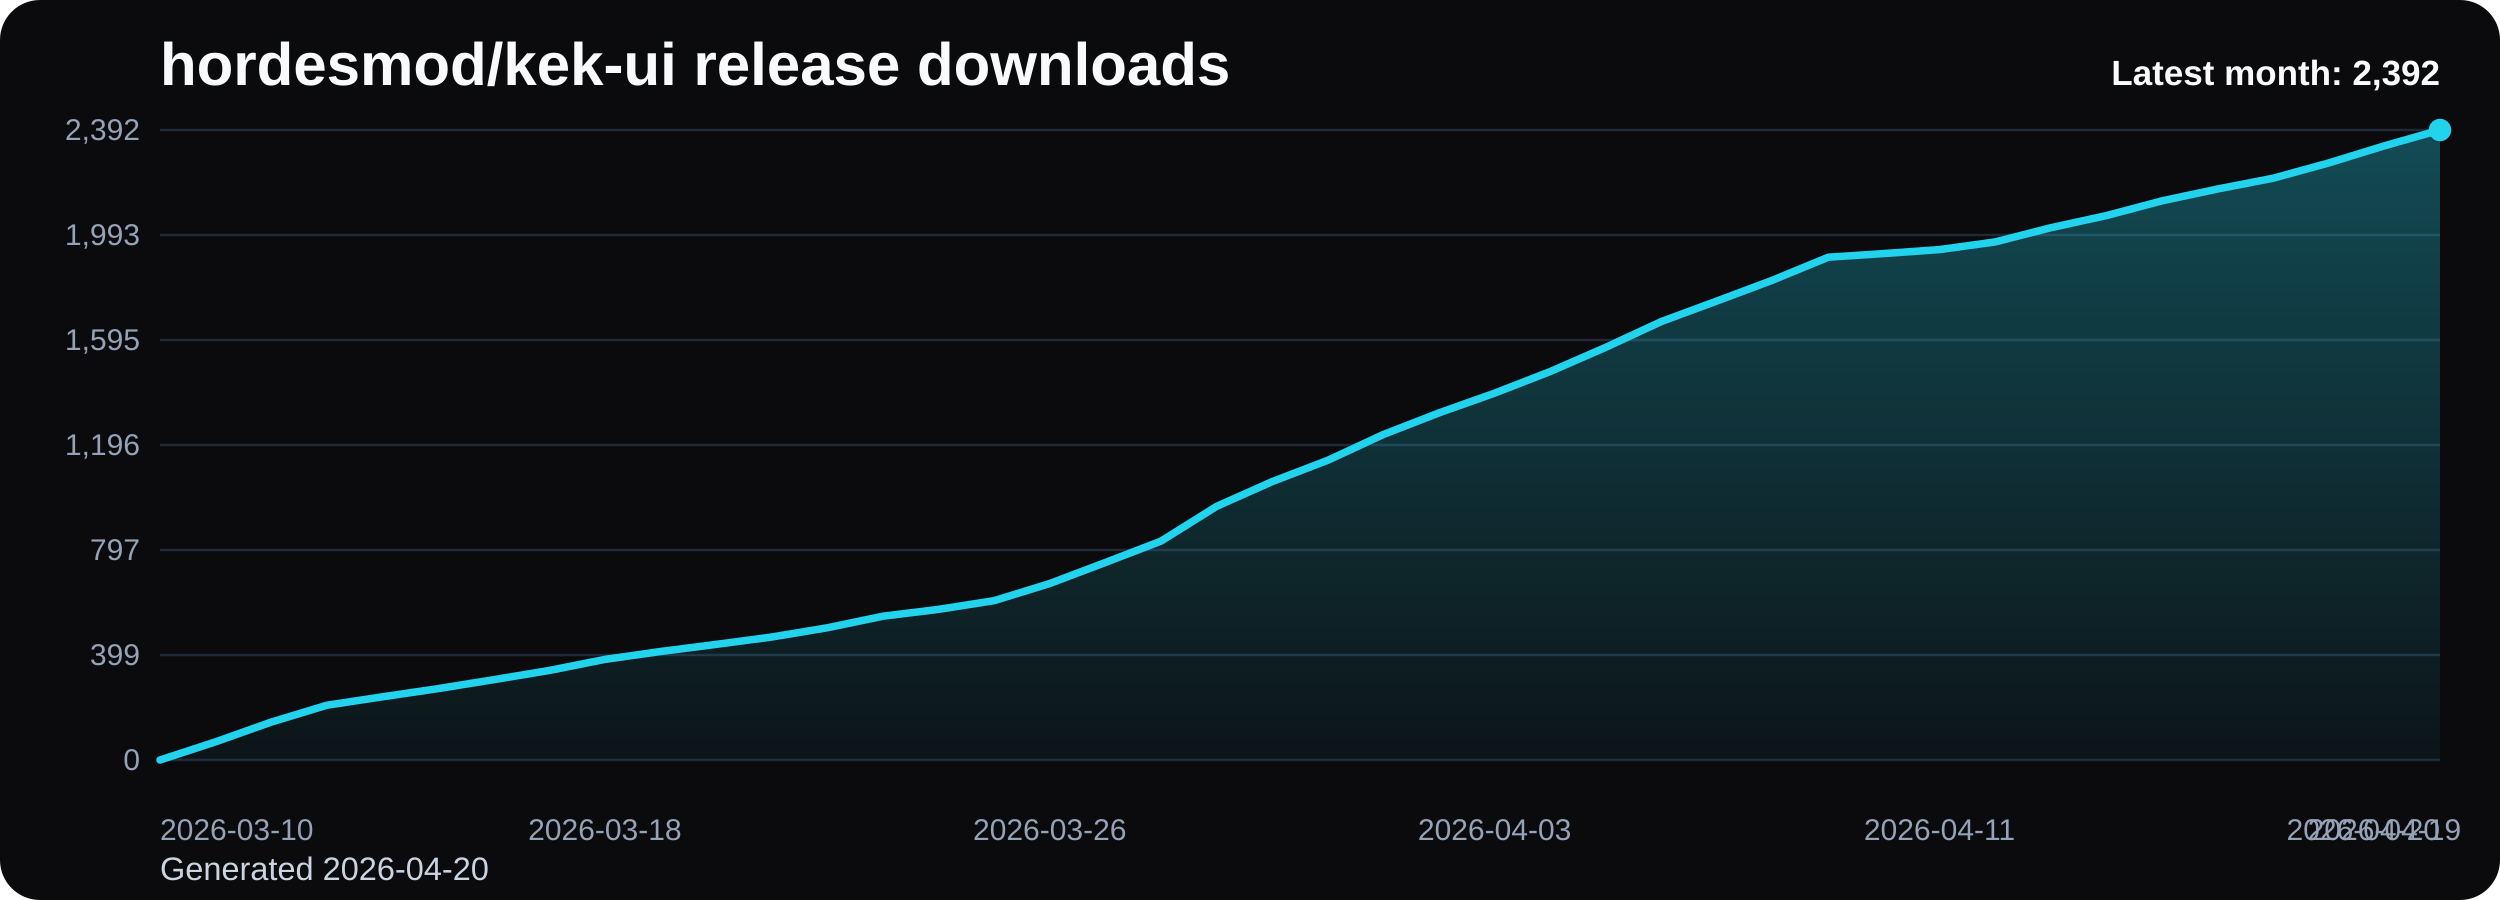
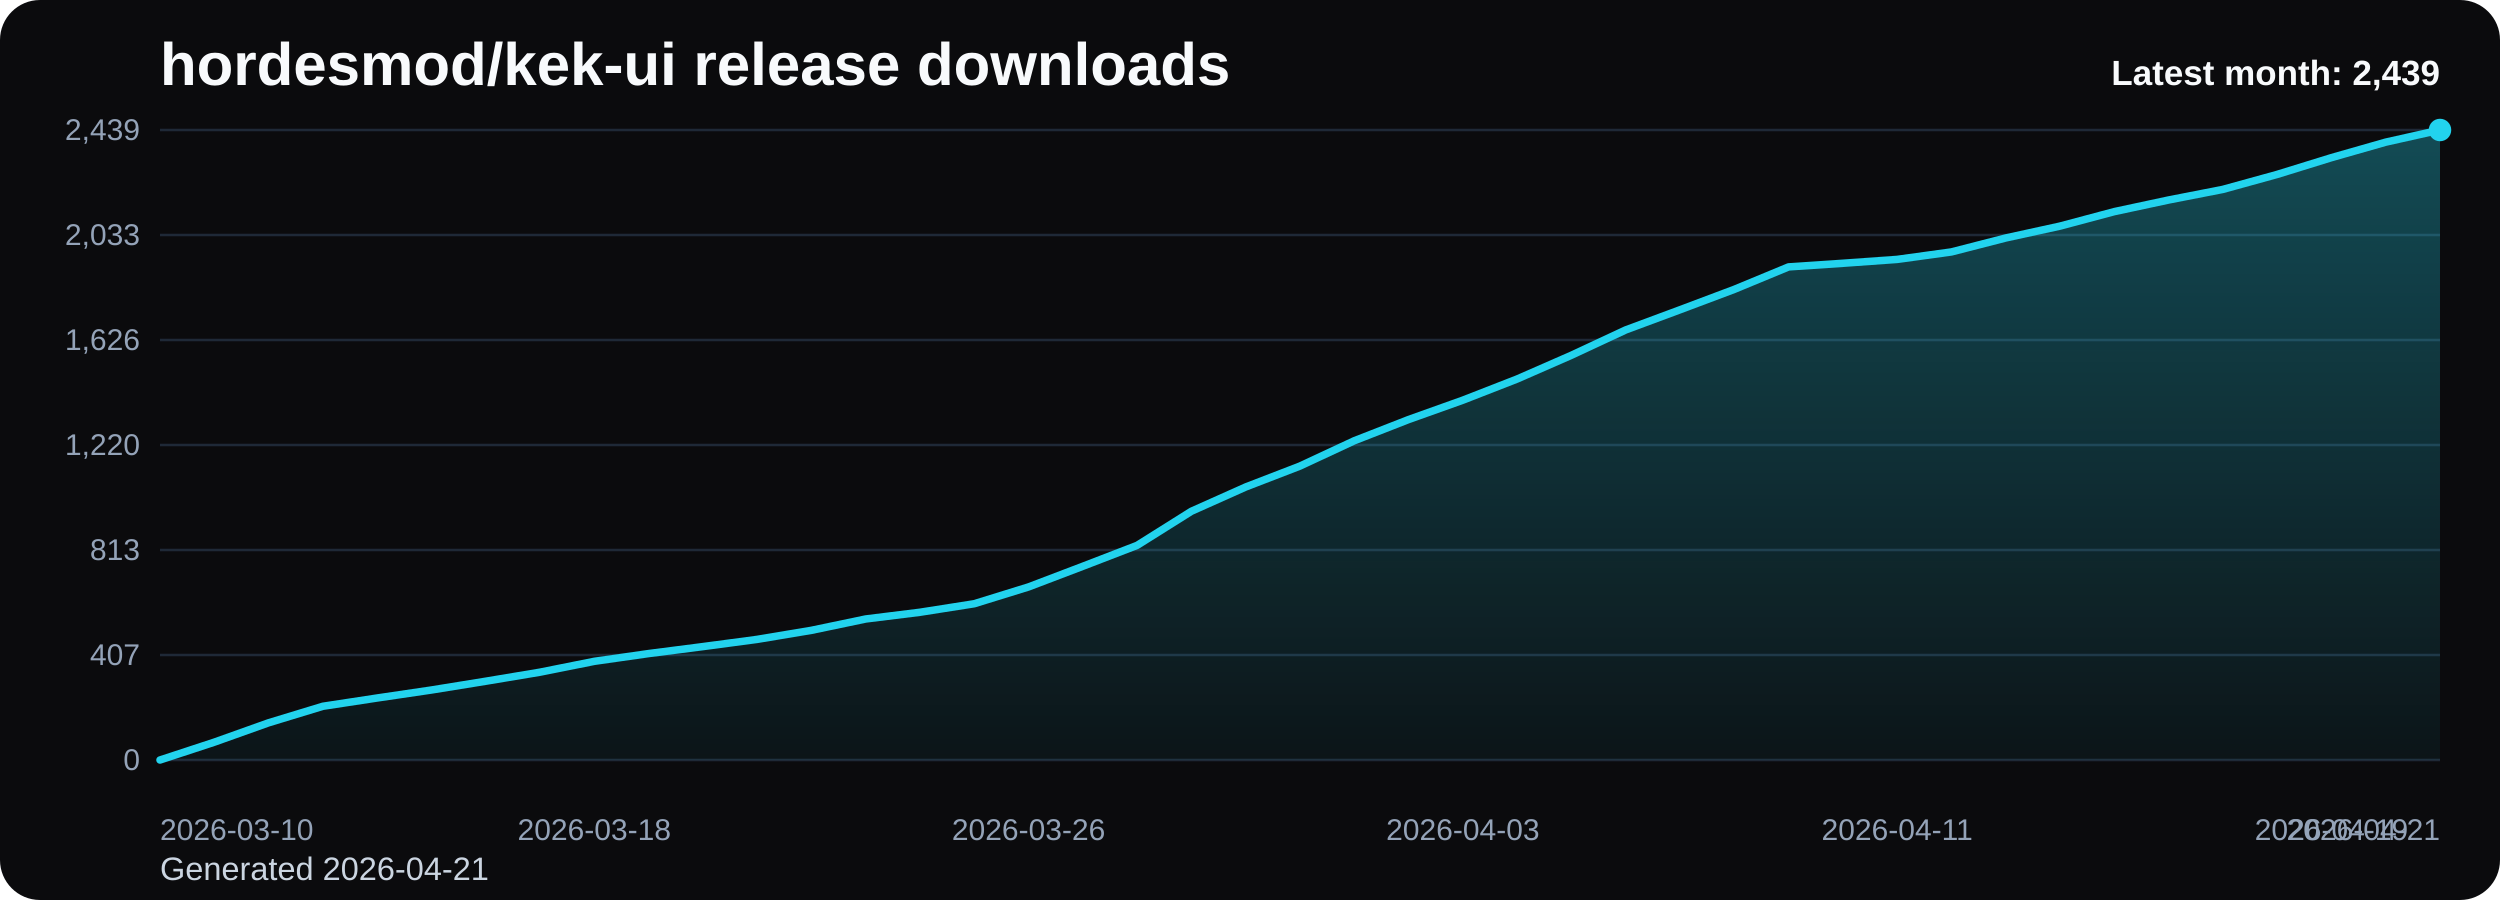
<svg xmlns="http://www.w3.org/2000/svg" viewBox="0 0 1000 360" role="img" aria-label="hordesmod/kek-ui release downloads chart">
  <defs>
    <linearGradient id="fill-monthly-black" x1="0" y1="0" x2="0" y2="1">
      <stop offset="0%" stop-color="#22d3ee" stop-opacity="0.32" />
      <stop offset="100%" stop-color="#22d3ee" stop-opacity="0.05" />
    </linearGradient>
    <style>
      .bg { fill: #0b0b0d; }
      .title { font: 700 24px Arial, sans-serif; fill: #f8fafc; }
      .sub { font: 400 13px Arial, sans-serif; fill: #cbd5e1; }
      .grid { stroke: #1f2937; stroke-width: 1; }
      .axis { font: 400 12px Arial, sans-serif; fill: #94a3b8; }
      .line { fill: none; stroke: #22d3ee; stroke-width: 3; stroke-linecap: round; stroke-linejoin: round; }
      .dot { fill: #22d3ee; }
      .value { font: 600 11px Arial, sans-serif; fill: #cbd5e1; }
      .latest { font: 700 14px Arial, sans-serif; fill: #f8fafc; }
    </style>
  </defs>
  <rect class="bg" x="0" y="0" width="1000" height="360" rx="16" />
  <text class="title" x="64" y="34">hordesmod/kek-ui release downloads</text>
-   <text class="sub" x="64" y="352">Generated 2026-04-20</text>
+   <text class="sub" x="64" y="352">Generated 2026-04-21</text>
  <line x1="64" y1="52.00" x2="976" y2="52.00" class="grid" />
-   <text x="56" y="56.00" text-anchor="end" class="axis">2,392</text>
+   <text x="56" y="56.00" text-anchor="end" class="axis">2,439</text>
  <line x1="64" y1="94.00" x2="976" y2="94.00" class="grid" />
-   <text x="56" y="98.00" text-anchor="end" class="axis">1,993</text>
+   <text x="56" y="98.00" text-anchor="end" class="axis">2,033</text>
  <line x1="64" y1="136.00" x2="976" y2="136.00" class="grid" />
-   <text x="56" y="140.00" text-anchor="end" class="axis">1,595</text>
+   <text x="56" y="140.00" text-anchor="end" class="axis">1,626</text>
  <line x1="64" y1="178.00" x2="976" y2="178.00" class="grid" />
-   <text x="56" y="182.00" text-anchor="end" class="axis">1,196</text>
+   <text x="56" y="182.00" text-anchor="end" class="axis">1,220</text>
  <line x1="64" y1="220.00" x2="976" y2="220.00" class="grid" />
-   <text x="56" y="224.00" text-anchor="end" class="axis">797</text>
+   <text x="56" y="224.00" text-anchor="end" class="axis">813</text>
  <line x1="64" y1="262.00" x2="976" y2="262.00" class="grid" />
-   <text x="56" y="266.00" text-anchor="end" class="axis">399</text>
+   <text x="56" y="266.00" text-anchor="end" class="axis">407</text>
  <line x1="64" y1="304.00" x2="976" y2="304.00" class="grid" />
  <text x="56" y="308.00" text-anchor="end" class="axis">0</text>
-   <path d="M 64.00 304 L 64.00 304.00 L 86.24 296.73 L 108.49 288.83 L 130.73 282.09 L 152.98 278.72 L 175.22 275.45 L 197.46 271.87 L 219.71 268.18 L 241.95 263.76 L 264.20 260.60 L 286.44 257.75 L 308.68 254.80 L 330.93 251.11 L 353.17 246.48 L 375.41 243.74 L 397.66 240.26 L 419.90 233.41 L 442.15 224.99 L 464.39 216.45 L 486.63 202.55 L 508.88 192.64 L 531.12 184.11 L 553.37 173.79 L 575.61 165.15 L 597.85 157.25 L 620.10 148.61 L 642.34 138.91 L 664.59 128.59 L 686.83 120.37 L 709.07 112.05 L 731.32 102.88 L 753.56 101.41 L 775.80 99.83 L 798.05 96.77 L 820.29 91.09 L 842.54 86.24 L 864.78 80.34 L 887.02 75.60 L 909.27 71.28 L 931.51 65.17 L 953.76 58.32 L 976.00 52.00 L 976.00 304 Z" fill="url(#fill-monthly-black)" />
-   <polyline class="line" points="64.00,304.00 86.24,296.73 108.49,288.83 130.73,282.09 152.98,278.72 175.22,275.45 197.46,271.87 219.71,268.18 241.95,263.76 264.20,260.60 286.44,257.75 308.68,254.80 330.93,251.11 353.17,246.48 375.41,243.74 397.66,240.26 419.90,233.41 442.15,224.99 464.39,216.45 486.63,202.55 508.88,192.64 531.12,184.11 553.37,173.79 575.61,165.15 597.85,157.25 620.10,148.61 642.34,138.91 664.59,128.59 686.83,120.37 709.07,112.05 731.32,102.88 753.56,101.41 775.80,99.83 798.05,96.77 820.29,91.09 842.54,86.24 864.78,80.34 887.02,75.60 909.27,71.28 931.51,65.17 953.76,58.32 976.00,52.00" />
+   <path d="M 64.00 304 L 64.00 304.00 L 85.71 296.87 L 107.43 289.12 L 129.14 282.51 L 150.86 279.20 L 172.57 276.00 L 194.29 272.49 L 216.00 268.87 L 237.71 264.53 L 259.43 261.43 L 281.14 258.64 L 302.86 255.75 L 324.57 252.13 L 346.29 247.59 L 368.00 244.90 L 389.71 241.49 L 411.43 234.77 L 433.14 226.51 L 454.86 218.14 L 476.57 204.50 L 498.29 194.79 L 520.00 186.42 L 541.71 176.30 L 563.43 167.82 L 585.14 160.07 L 606.86 151.60 L 628.57 142.10 L 650.29 131.97 L 672.00 123.91 L 693.71 115.75 L 715.43 106.76 L 737.14 105.31 L 758.86 103.76 L 780.57 100.77 L 802.29 95.19 L 824.00 90.44 L 845.71 84.65 L 867.43 80.00 L 889.14 75.76 L 910.86 69.77 L 932.57 63.06 L 954.29 56.86 L 976.00 52.00 L 976.00 304 Z" fill="url(#fill-monthly-black)" />
+   <polyline class="line" points="64.00,304.00 85.71,296.87 107.43,289.12 129.14,282.51 150.86,279.20 172.57,276.00 194.29,272.49 216.00,268.87 237.71,264.53 259.43,261.43 281.14,258.64 302.86,255.75 324.57,252.13 346.29,247.59 368.00,244.90 389.71,241.49 411.43,234.77 433.14,226.51 454.86,218.14 476.57,204.50 498.29,194.79 520.00,186.42 541.71,176.30 563.43,167.82 585.14,160.07 606.86,151.60 628.57,142.10 650.29,131.97 672.00,123.91 693.71,115.75 715.43,106.76 737.14,105.31 758.86,103.76 780.57,100.77 802.29,95.19 824.00,90.44 845.71,84.65 867.43,80.00 889.14,75.76 910.86,69.77 932.57,63.06 954.29,56.86 976.00,52.00" />
  <circle class="dot" cx="976.00" cy="52.00" r="4.5" />
  <text class="axis" x="64.00" y="336" text-anchor="start">2026-03-10</text>
-   <text class="axis" x="241.95" y="336" text-anchor="middle">2026-03-18</text>
-   <text class="axis" x="419.90" y="336" text-anchor="middle">2026-03-26</text>
-   <text class="axis" x="597.85" y="336" text-anchor="middle">2026-04-03</text>
-   <text class="axis" x="775.80" y="336" text-anchor="middle">2026-04-11</text>
-   <text class="axis" x="953.76" y="336" text-anchor="middle">2026-04-19</text>
-   <text class="axis" x="976.00" y="336" text-anchor="end">2026-04-20</text>
-   <text class="latest" x="976" y="34" text-anchor="end">Latest month: 2,392</text>
+   <text class="axis" x="237.71" y="336" text-anchor="middle">2026-03-18</text>
+   <text class="axis" x="411.43" y="336" text-anchor="middle">2026-03-26</text>
+   <text class="axis" x="585.14" y="336" text-anchor="middle">2026-04-03</text>
+   <text class="axis" x="758.86" y="336" text-anchor="middle">2026-04-11</text>
+   <text class="axis" x="932.57" y="336" text-anchor="middle">2026-04-19</text>
+   <text class="axis" x="976.00" y="336" text-anchor="end">2026-04-21</text>
+   <text class="latest" x="976" y="34" text-anchor="end">Latest month: 2,439</text>
</svg>
